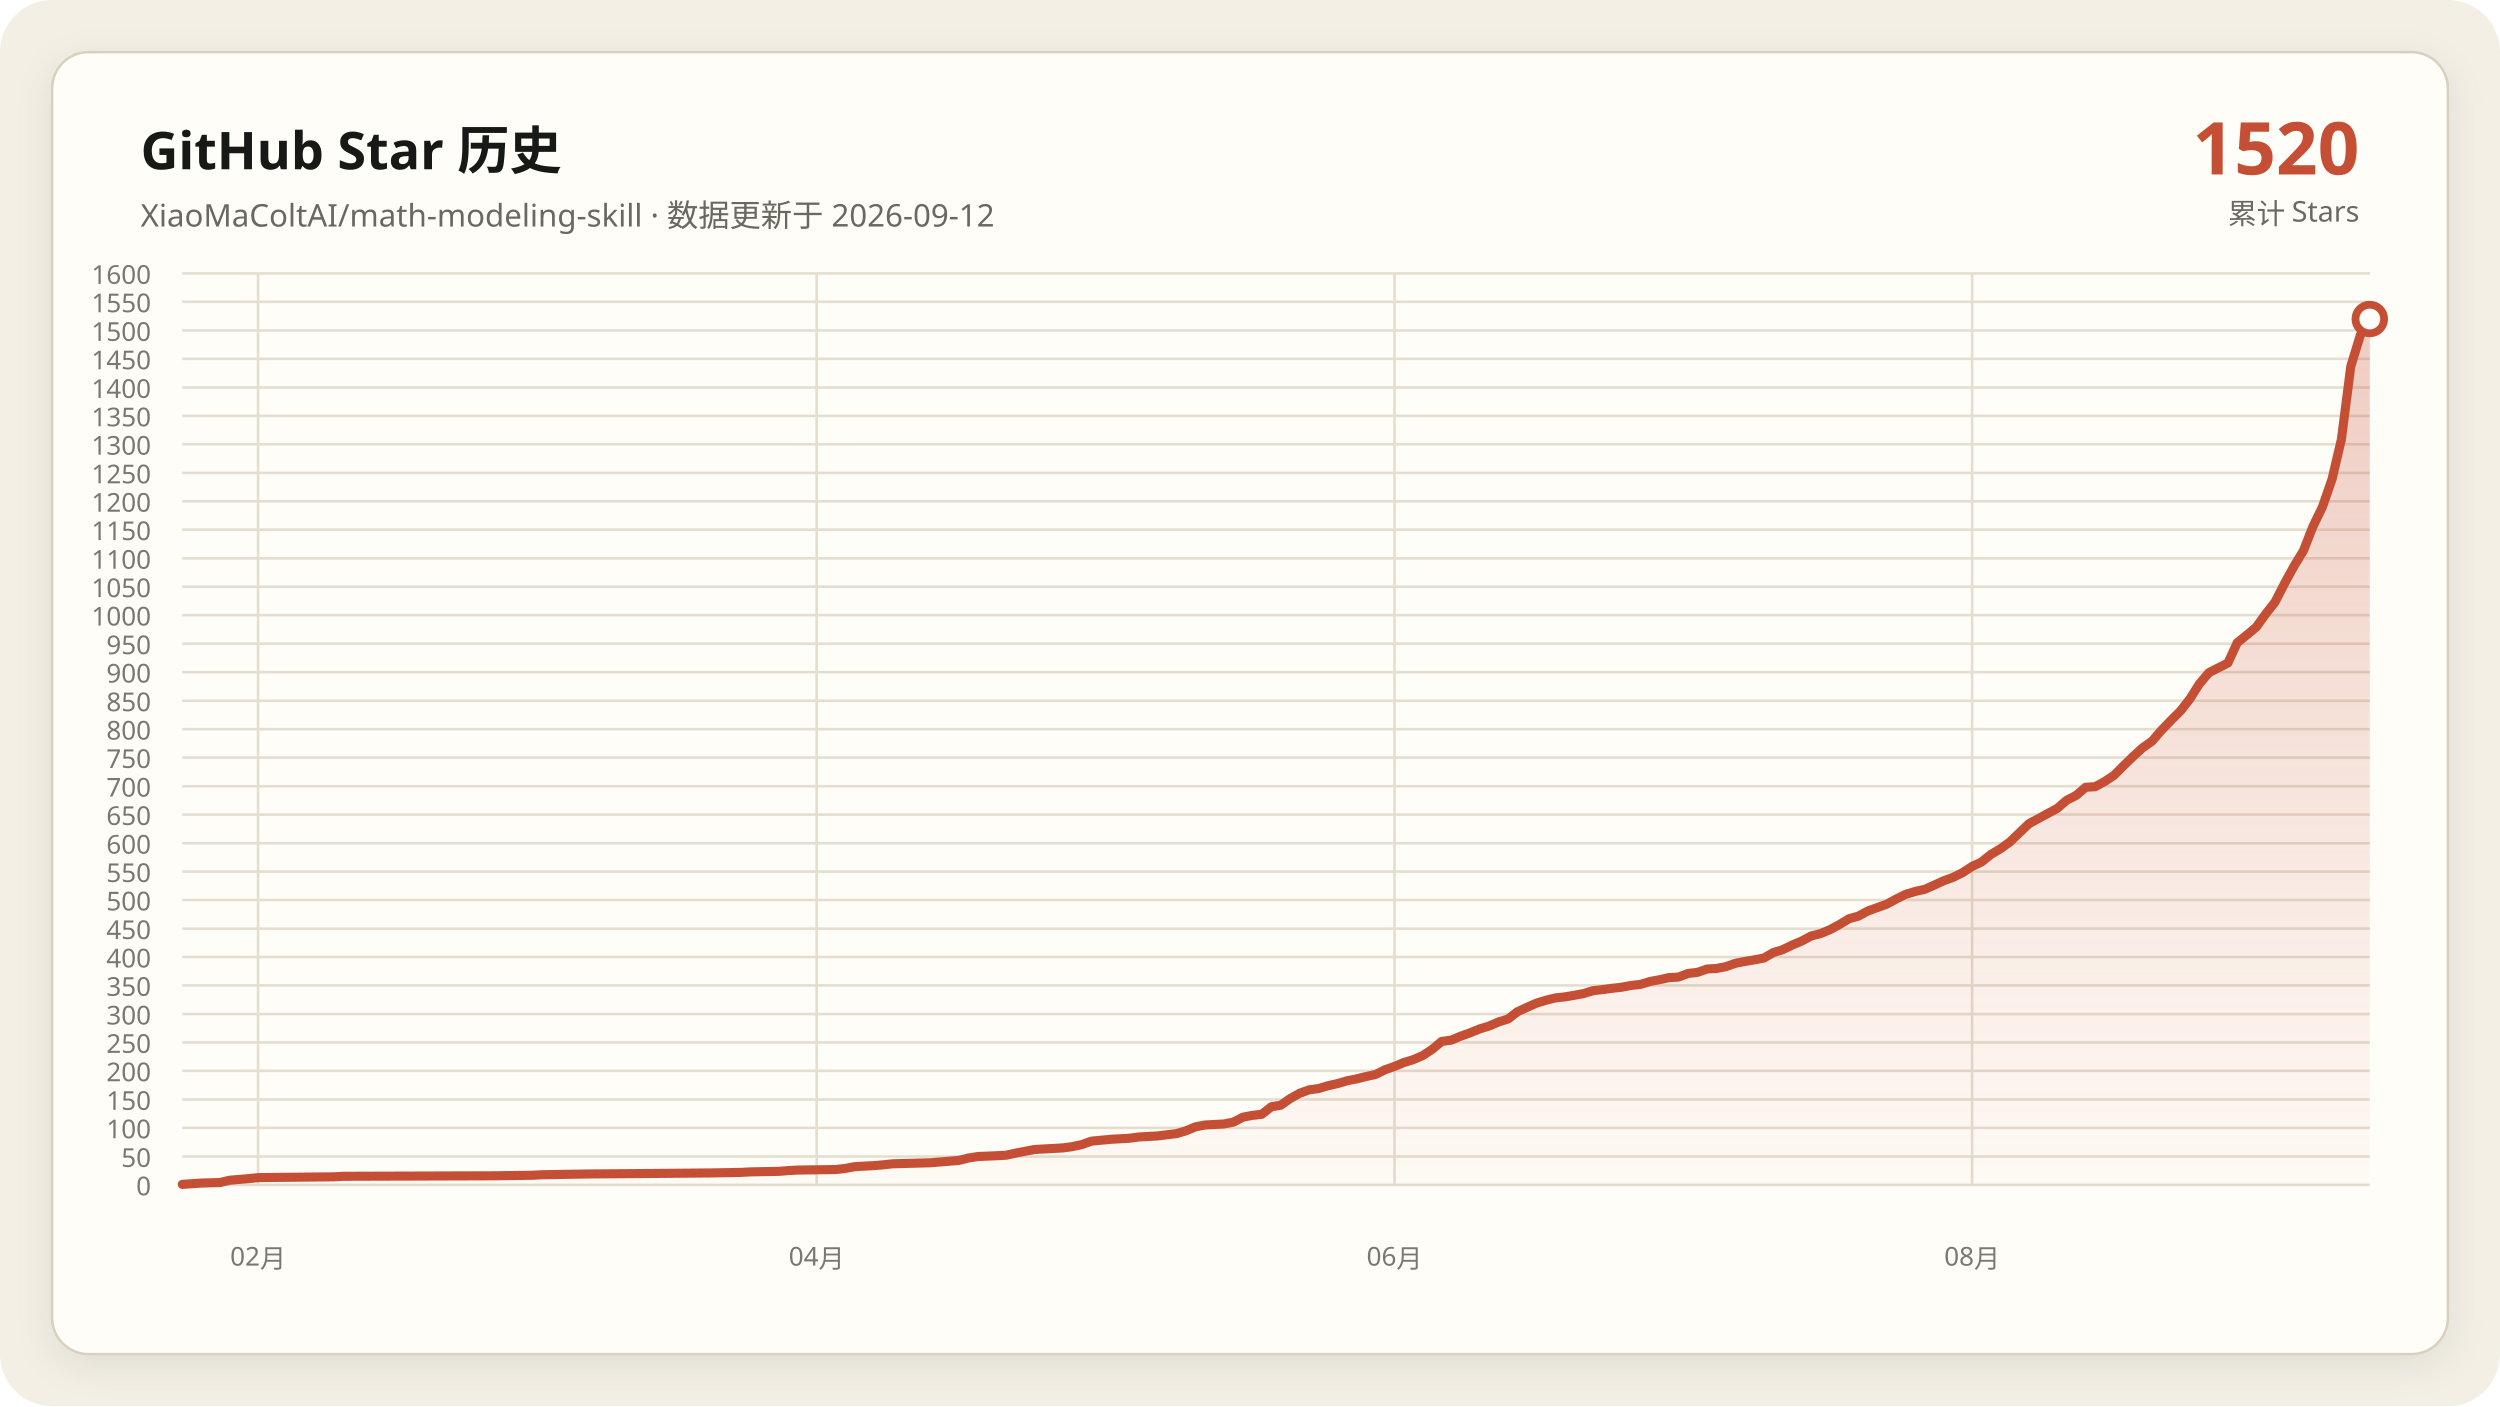
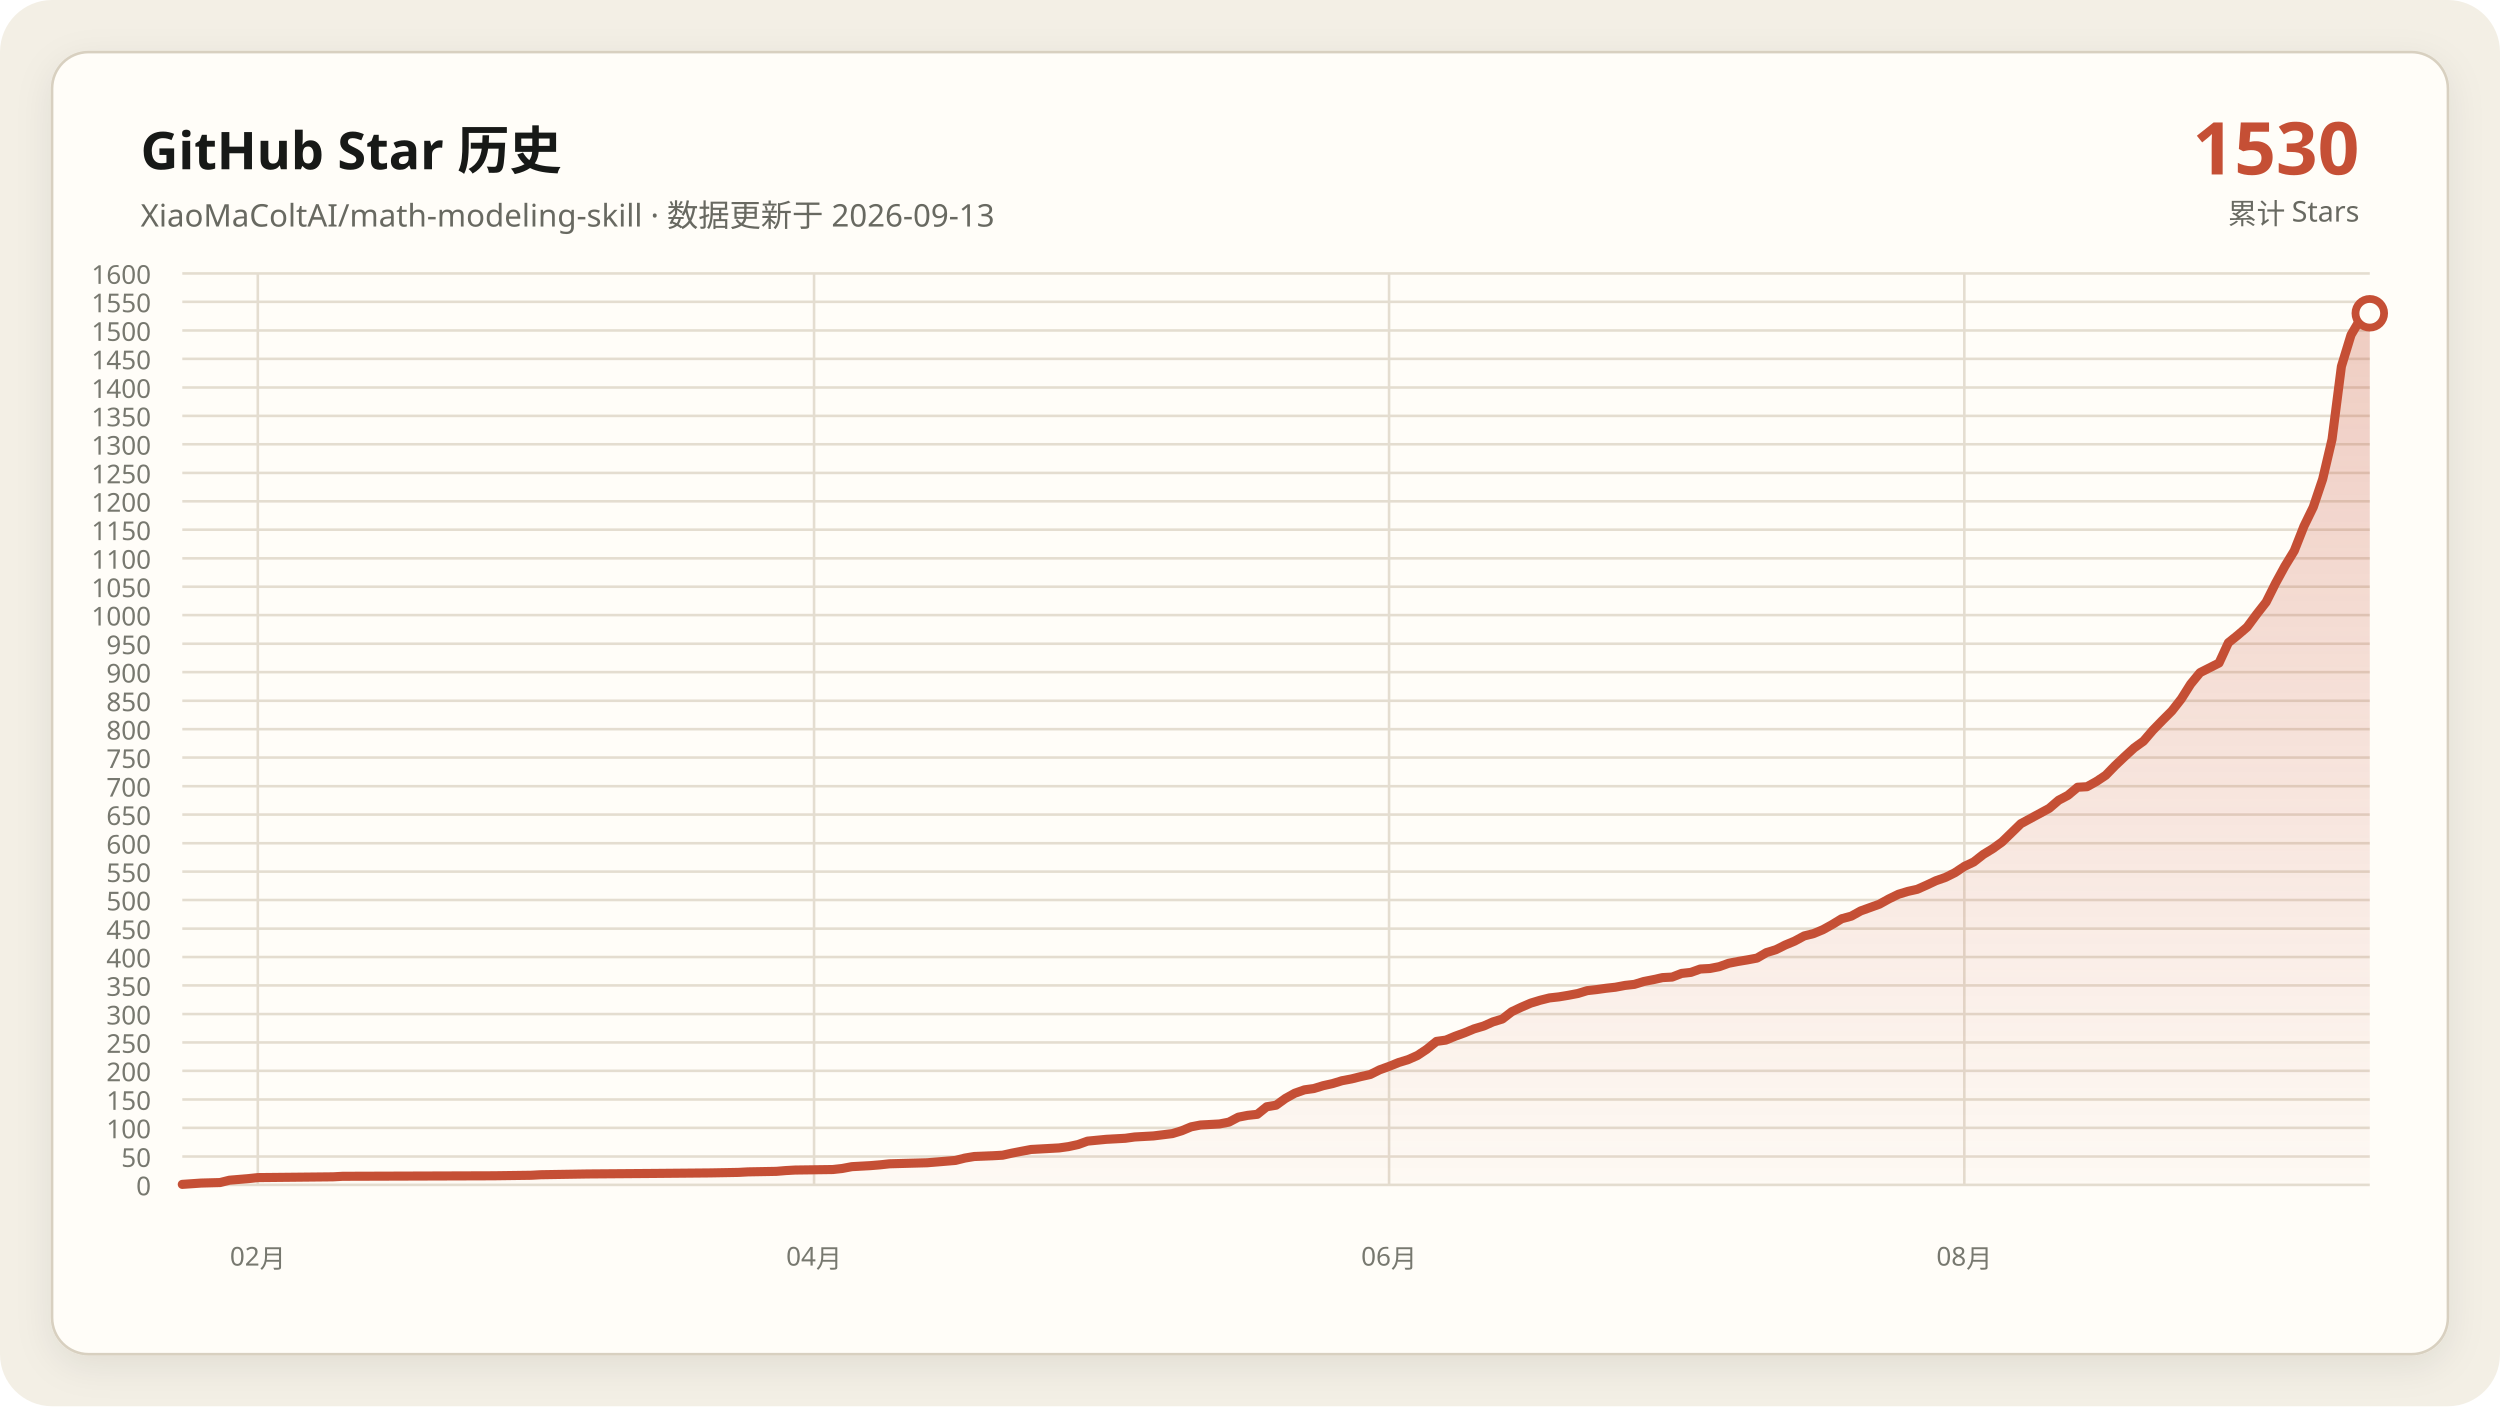
<svg xmlns="http://www.w3.org/2000/svg" data-y-max="1600" viewBox="0 0 960 540" role="img" aria-labelledby="title desc">
  <defs>
    <linearGradient id="area" x1="0" y1="0" x2="0" y2="1">
      <stop offset="0" stop-color="#c54f35" stop-opacity=".28" />
      <stop offset="1" stop-color="#c54f35" stop-opacity=".02" />
    </linearGradient>
    <filter id="shadow" x="-10%" y="-10%" width="120%" height="120%">
      <feDropShadow dx="0" dy="4" stdDeviation="7" flood-color="#171917" flood-opacity=".08" />
    </filter>
  </defs>
  <rect width="960" height="540" rx="20" fill="#f3efe5" />
  <rect x="20" y="20" width="920" height="500" rx="14" fill="#fffdf8" stroke="#d8d0c0" filter="url(#shadow)" />
  <g font-family="Segoe UI, Microsoft YaHei, sans-serif">
    <text x="54" y="65" fill="#171917" font-size="20" font-weight="700">GitHub Star 历史</text>
-     <text x="54" y="87" fill="#686961" font-size="12">XiaoMaColtAI/math-modeling-skill · 数据更新于 2026-09-12</text>
-     <text x="906" y="67" fill="#c54f35" font-size="28" font-weight="750" text-anchor="end">1520</text>
+     <text x="54" y="87" fill="#686961" font-size="12">XiaoMaColtAI/math-modeling-skill · 数据更新于 2026-09-13</text>
+     <text x="906" y="67" fill="#c54f35" font-size="28" font-weight="750" text-anchor="end">1530</text>
    <text x="906" y="86" fill="#686961" font-size="11" text-anchor="end">累计 Stars</text>
    <g fill="#77786f" font-size="10">
      <path d="M70 455.0H910" fill="none" stroke="#e4ddd0" stroke-width="1" />
      <text data-y-tick="true" x="58" y="459.0" text-anchor="end">0</text>
      <path d="M70 444.1H910" fill="none" stroke="#e4ddd0" stroke-width="1" />
      <text data-y-tick="true" x="58" y="448.1" text-anchor="end">50</text>
      <path d="M70 433.1H910" fill="none" stroke="#e4ddd0" stroke-width="1" />
      <text data-y-tick="true" x="58" y="437.1" text-anchor="end">100</text>
      <path d="M70 422.2H910" fill="none" stroke="#e4ddd0" stroke-width="1" />
      <text data-y-tick="true" x="58" y="426.2" text-anchor="end">150</text>
      <path d="M70 411.2H910" fill="none" stroke="#e4ddd0" stroke-width="1" />
      <text data-y-tick="true" x="58" y="415.2" text-anchor="end">200</text>
      <path d="M70 400.3H910" fill="none" stroke="#e4ddd0" stroke-width="1" />
      <text data-y-tick="true" x="58" y="404.3" text-anchor="end">250</text>
      <path d="M70 389.4H910" fill="none" stroke="#e4ddd0" stroke-width="1" />
      <text data-y-tick="true" x="58" y="393.4" text-anchor="end">300</text>
      <path d="M70 378.4H910" fill="none" stroke="#e4ddd0" stroke-width="1" />
      <text data-y-tick="true" x="58" y="382.4" text-anchor="end">350</text>
      <path d="M70 367.5H910" fill="none" stroke="#e4ddd0" stroke-width="1" />
      <text data-y-tick="true" x="58" y="371.5" text-anchor="end">400</text>
      <path d="M70 356.6H910" fill="none" stroke="#e4ddd0" stroke-width="1" />
      <text data-y-tick="true" x="58" y="360.6" text-anchor="end">450</text>
      <path d="M70 345.6H910" fill="none" stroke="#e4ddd0" stroke-width="1" />
      <text data-y-tick="true" x="58" y="349.6" text-anchor="end">500</text>
      <path d="M70 334.7H910" fill="none" stroke="#e4ddd0" stroke-width="1" />
      <text data-y-tick="true" x="58" y="338.7" text-anchor="end">550</text>
      <path d="M70 323.8H910" fill="none" stroke="#e4ddd0" stroke-width="1" />
      <text data-y-tick="true" x="58" y="327.8" text-anchor="end">600</text>
      <path d="M70 312.8H910" fill="none" stroke="#e4ddd0" stroke-width="1" />
      <text data-y-tick="true" x="58" y="316.8" text-anchor="end">650</text>
      <path d="M70 301.9H910" fill="none" stroke="#e4ddd0" stroke-width="1" />
      <text data-y-tick="true" x="58" y="305.9" text-anchor="end">700</text>
      <path d="M70 290.9H910" fill="none" stroke="#e4ddd0" stroke-width="1" />
      <text data-y-tick="true" x="58" y="294.9" text-anchor="end">750</text>
      <path d="M70 280.0H910" fill="none" stroke="#e4ddd0" stroke-width="1" />
      <text data-y-tick="true" x="58" y="284.0" text-anchor="end">800</text>
      <path d="M70 269.1H910" fill="none" stroke="#e4ddd0" stroke-width="1" />
      <text data-y-tick="true" x="58" y="273.1" text-anchor="end">850</text>
      <path d="M70 258.1H910" fill="none" stroke="#e4ddd0" stroke-width="1" />
      <text data-y-tick="true" x="58" y="262.1" text-anchor="end">900</text>
      <path d="M70 247.2H910" fill="none" stroke="#e4ddd0" stroke-width="1" />
      <text data-y-tick="true" x="58" y="251.2" text-anchor="end">950</text>
      <path d="M70 236.2H910" fill="none" stroke="#e4ddd0" stroke-width="1" />
      <text data-y-tick="true" x="58" y="240.2" text-anchor="end">1000</text>
      <path d="M70 225.3H910" fill="none" stroke="#e4ddd0" stroke-width="1" />
      <text data-y-tick="true" x="58" y="229.3" text-anchor="end">1050</text>
      <path d="M70 214.4H910" fill="none" stroke="#e4ddd0" stroke-width="1" />
      <text data-y-tick="true" x="58" y="218.4" text-anchor="end">1100</text>
      <path d="M70 203.4H910" fill="none" stroke="#e4ddd0" stroke-width="1" />
      <text data-y-tick="true" x="58" y="207.4" text-anchor="end">1150</text>
      <path d="M70 192.5H910" fill="none" stroke="#e4ddd0" stroke-width="1" />
      <text data-y-tick="true" x="58" y="196.5" text-anchor="end">1200</text>
      <path d="M70 181.6H910" fill="none" stroke="#e4ddd0" stroke-width="1" />
      <text data-y-tick="true" x="58" y="185.6" text-anchor="end">1250</text>
      <path d="M70 170.6H910" fill="none" stroke="#e4ddd0" stroke-width="1" />
      <text data-y-tick="true" x="58" y="174.6" text-anchor="end">1300</text>
      <path d="M70 159.7H910" fill="none" stroke="#e4ddd0" stroke-width="1" />
      <text data-y-tick="true" x="58" y="163.7" text-anchor="end">1350</text>
      <path d="M70 148.8H910" fill="none" stroke="#e4ddd0" stroke-width="1" />
      <text data-y-tick="true" x="58" y="152.8" text-anchor="end">1400</text>
      <path d="M70 137.8H910" fill="none" stroke="#e4ddd0" stroke-width="1" />
      <text data-y-tick="true" x="58" y="141.8" text-anchor="end">1450</text>
      <path d="M70 126.9H910" fill="none" stroke="#e4ddd0" stroke-width="1" />
      <text data-y-tick="true" x="58" y="130.9" text-anchor="end">1500</text>
      <path d="M70 115.9H910" fill="none" stroke="#e4ddd0" stroke-width="1" />
      <text data-y-tick="true" x="58" y="119.9" text-anchor="end">1550</text>
      <path d="M70 105.0H910" fill="none" stroke="#e4ddd0" stroke-width="1" />
      <text data-y-tick="true" x="58" y="109.0" text-anchor="end">1600</text>
-       <path d="M99.1 105V455" fill="none" stroke="#e4ddd0" stroke-width="1" />
-       <text x="99.1" y="486" text-anchor="middle">02月</text>
-       <path d="M313.6 105V455" fill="none" stroke="#e4ddd0" stroke-width="1" />
-       <text x="313.6" y="486" text-anchor="middle">04月</text>
-       <path d="M535.5 105V455" fill="none" stroke="#e4ddd0" stroke-width="1" />
-       <text x="535.5" y="486" text-anchor="middle">06月</text>
-       <path d="M757.3 105V455" fill="none" stroke="#e4ddd0" stroke-width="1" />
-       <text x="757.3" y="486" text-anchor="middle">08月</text>
+       <path d="M99.0 105V455" fill="none" stroke="#e4ddd0" stroke-width="1" />
+       <text x="99.0" y="486" text-anchor="middle">02月</text>
+       <path d="M312.6 105V455" fill="none" stroke="#e4ddd0" stroke-width="1" />
+       <text x="312.6" y="486" text-anchor="middle">04月</text>
+       <path d="M533.4 105V455" fill="none" stroke="#e4ddd0" stroke-width="1" />
+       <text x="533.4" y="486" text-anchor="middle">06月</text>
+       <path d="M754.3 105V455" fill="none" stroke="#e4ddd0" stroke-width="1" />
+       <text x="754.3" y="486" text-anchor="middle">08月</text>
    </g>
-     <polygon fill="url(#area)" points="70.0,455 70.0,454.8 77.3,454.3 84.5,454.1 88.2,453.2 95.5,452.6 99.1,452.2 128.2,451.9 131.8,451.7 190.0,451.5 204.5,451.3 208.2,451.1 226.4,450.8 251.8,450.6 273.6,450.4 284.5,450.2 288.2,450.0 299.1,449.8 302.7,449.5 306.4,449.3 320.9,449.1 324.5,448.7 328.2,448.0 331.8,447.8 335.5,447.6 339.1,447.3 342.7,446.9 350.0,446.7 357.3,446.5 360.9,446.2 368.2,445.6 371.8,444.7 375.5,444.1 382.7,443.8 386.4,443.6 390.0,442.8 393.6,442.1 397.3,441.4 400.9,441.2 404.5,441.0 408.2,440.8 411.8,440.3 415.5,439.5 419.1,438.2 426.4,437.5 433.6,437.1 437.3,436.6 440.9,436.4 444.5,436.2 451.8,435.3 455.5,434.2 459.1,432.7 462.7,432.0 466.4,431.8 470.0,431.6 473.6,430.9 477.3,429.0 480.9,428.3 484.5,427.9 488.2,425.0 491.8,424.4 495.5,421.8 499.1,419.8 502.7,418.5 506.4,418.0 510.0,416.9 513.6,416.1 517.3,415.0 520.9,414.3 524.5,413.4 528.2,412.6 531.8,410.8 535.5,409.5 539.1,408.0 542.7,406.9 546.4,405.3 550.0,402.9 553.6,399.9 557.3,399.4 560.9,397.9 564.5,396.6 568.2,395.1 571.8,394.0 575.5,392.4 579.1,391.3 582.7,388.5 586.4,386.8 590.0,385.2 593.6,384.1 597.3,383.2 600.9,382.8 604.5,382.2 608.2,381.5 611.8,380.4 615.5,380.0 619.1,379.5 622.7,379.1 626.4,378.4 630.0,378.0 633.6,376.9 637.3,376.2 640.9,375.4 644.5,375.2 648.2,373.8 651.8,373.4 655.5,372.1 659.1,371.9 662.7,371.2 666.4,369.9 670.0,369.2 673.6,368.6 677.3,367.9 680.9,365.8 684.5,364.7 688.2,362.9 691.8,361.4 695.5,359.4 699.1,358.5 702.7,357.0 706.4,355.0 710.0,352.8 713.6,351.8 717.3,349.8 720.9,348.5 724.5,347.2 728.2,345.2 731.8,343.4 735.5,342.3 739.1,341.5 742.7,339.9 746.4,338.2 750.0,336.9 753.6,335.1 757.3,332.7 760.9,331.0 764.5,328.1 768.2,325.9 771.8,323.3 779.1,316.3 790.0,310.4 793.6,307.3 797.3,305.4 800.9,302.3 804.5,302.1 808.2,300.1 811.8,297.7 815.5,294.0 819.1,290.5 822.7,287.2 826.4,284.6 830.0,280.4 833.6,276.7 837.3,273.0 840.9,268.4 844.5,262.7 848.2,258.3 855.5,254.6 859.1,246.8 862.7,243.9 866.4,240.8 870.0,235.8 873.6,231.2 877.3,224.0 880.9,217.4 884.5,211.5 888.2,202.1 891.8,194.7 895.5,184.0 899.1,168.7 902.7,140.7 906.4,128.6 910.0,122.5 910.0,455" />
-     <polyline fill="none" stroke="#c54f35" stroke-width="3.5" stroke-linecap="round" stroke-linejoin="round" points="70.0,454.8 77.3,454.3 84.5,454.1 88.2,453.2 95.5,452.6 99.1,452.2 128.2,451.9 131.8,451.7 190.0,451.5 204.5,451.3 208.2,451.1 226.4,450.8 251.8,450.6 273.6,450.4 284.5,450.2 288.2,450.0 299.1,449.8 302.7,449.5 306.4,449.3 320.9,449.1 324.5,448.7 328.2,448.0 331.8,447.8 335.5,447.6 339.1,447.3 342.7,446.9 350.0,446.7 357.3,446.5 360.9,446.2 368.2,445.6 371.8,444.7 375.5,444.1 382.7,443.8 386.4,443.6 390.0,442.8 393.6,442.1 397.3,441.4 400.9,441.2 404.5,441.0 408.2,440.8 411.8,440.3 415.5,439.5 419.1,438.2 426.4,437.5 433.6,437.1 437.3,436.6 440.9,436.4 444.5,436.2 451.8,435.3 455.5,434.2 459.1,432.7 462.7,432.0 466.4,431.8 470.0,431.6 473.6,430.9 477.3,429.0 480.9,428.3 484.5,427.9 488.2,425.0 491.8,424.4 495.5,421.8 499.1,419.8 502.7,418.5 506.4,418.0 510.0,416.9 513.6,416.1 517.3,415.0 520.9,414.3 524.5,413.4 528.2,412.6 531.8,410.8 535.5,409.5 539.1,408.0 542.7,406.9 546.4,405.3 550.0,402.9 553.6,399.9 557.3,399.4 560.9,397.9 564.5,396.6 568.2,395.1 571.8,394.0 575.5,392.4 579.1,391.3 582.7,388.5 586.4,386.8 590.0,385.2 593.6,384.1 597.3,383.2 600.9,382.8 604.5,382.2 608.2,381.5 611.8,380.4 615.5,380.0 619.1,379.5 622.7,379.1 626.4,378.4 630.0,378.0 633.6,376.9 637.3,376.2 640.9,375.4 644.5,375.2 648.2,373.8 651.8,373.4 655.5,372.1 659.1,371.9 662.7,371.2 666.4,369.9 670.0,369.2 673.6,368.6 677.3,367.9 680.9,365.8 684.5,364.7 688.2,362.9 691.8,361.4 695.5,359.4 699.1,358.5 702.7,357.0 706.4,355.0 710.0,352.8 713.6,351.8 717.3,349.8 720.9,348.5 724.5,347.2 728.2,345.2 731.8,343.4 735.5,342.3 739.1,341.5 742.7,339.9 746.4,338.2 750.0,336.9 753.6,335.1 757.3,332.7 760.9,331.0 764.5,328.1 768.2,325.9 771.8,323.3 779.1,316.3 790.0,310.4 793.6,307.3 797.3,305.4 800.9,302.3 804.5,302.1 808.2,300.1 811.8,297.7 815.5,294.0 819.1,290.5 822.7,287.2 826.4,284.6 830.0,280.4 833.6,276.7 837.3,273.0 840.9,268.4 844.5,262.7 848.2,258.3 855.5,254.6 859.1,246.8 862.7,243.9 866.4,240.8 870.0,235.8 873.6,231.2 877.3,224.0 880.9,217.4 884.5,211.5 888.2,202.1 891.8,194.7 895.5,184.0 899.1,168.7 902.7,140.7 906.4,128.6 910.0,122.5" />
-     <circle cx="910.0" cy="122.5" r="5.5" fill="#fffdf8" stroke="#c54f35" stroke-width="3" />
+     <polygon fill="url(#area)" points="70.0,455 70.0,454.8 77.2,454.3 84.5,454.1 88.1,453.2 95.3,452.6 99.0,452.2 127.9,451.9 131.6,451.7 189.5,451.5 204.0,451.3 207.6,451.1 225.7,450.8 251.0,450.6 272.8,450.4 283.6,450.2 287.2,450.0 298.1,449.8 301.7,449.5 305.3,449.3 319.8,449.1 323.4,448.7 327.1,448.0 330.7,447.8 334.3,447.6 337.9,447.3 341.6,446.9 348.8,446.7 356.0,446.5 359.7,446.2 366.9,445.6 370.5,444.7 374.1,444.1 381.4,443.8 385.0,443.6 388.6,442.8 392.2,442.1 395.9,441.4 399.5,441.2 403.1,441.0 406.7,440.8 410.3,440.3 414.0,439.5 417.6,438.2 424.8,437.5 432.1,437.1 435.7,436.6 439.3,436.4 442.9,436.2 450.2,435.3 453.8,434.2 457.4,432.7 461.0,432.0 464.7,431.8 468.3,431.6 471.9,430.9 475.5,429.0 479.1,428.3 482.8,427.9 486.4,425.0 490.0,424.4 493.6,421.8 497.2,419.8 500.9,418.5 504.5,418.0 508.1,416.9 511.7,416.1 515.3,415.0 519.0,414.3 522.6,413.4 526.2,412.6 529.8,410.8 533.4,409.5 537.1,408.0 540.7,406.9 544.3,405.3 547.9,402.9 551.6,399.9 555.2,399.4 558.8,397.9 562.4,396.6 566.0,395.1 569.7,394.0 573.3,392.4 576.9,391.3 580.5,388.5 584.1,386.8 587.8,385.2 591.4,384.1 595.0,383.2 598.6,382.8 602.2,382.2 605.9,381.5 609.5,380.4 613.1,380.0 616.7,379.5 620.3,379.1 624.0,378.4 627.6,378.0 631.2,376.9 634.8,376.2 638.4,375.4 642.1,375.2 645.7,373.8 649.3,373.4 652.9,372.1 656.6,371.9 660.2,371.2 663.8,369.9 667.4,369.2 671.0,368.6 674.7,367.9 678.3,365.8 681.9,364.7 685.5,362.9 689.1,361.4 692.8,359.4 696.4,358.5 700.0,357.0 703.6,355.0 707.2,352.8 710.9,351.8 714.5,349.8 718.1,348.5 721.7,347.2 725.3,345.2 729.0,343.4 732.6,342.3 736.2,341.5 739.8,339.9 743.4,338.2 747.1,336.9 750.7,335.1 754.3,332.7 757.9,331.0 761.6,328.1 765.2,325.9 768.8,323.3 776.0,316.3 786.9,310.4 790.5,307.3 794.1,305.4 797.8,302.3 801.4,302.1 805.0,300.1 808.6,297.7 812.2,294.0 815.9,290.5 819.5,287.2 823.1,284.6 826.7,280.4 830.3,276.7 834.0,273.0 837.6,268.4 841.2,262.7 844.8,258.3 852.1,254.6 855.7,246.8 859.3,243.9 862.9,240.8 866.6,235.8 870.2,231.2 873.8,224.0 877.4,217.4 881.0,211.5 884.7,202.1 888.3,194.7 891.9,184.0 895.5,168.7 899.1,140.7 902.8,128.6 906.4,122.5 910.0,120.3 910.0,455" />
+     <polyline fill="none" stroke="#c54f35" stroke-width="3.5" stroke-linecap="round" stroke-linejoin="round" points="70.0,454.8 77.2,454.3 84.5,454.1 88.1,453.2 95.3,452.6 99.0,452.2 127.9,451.9 131.6,451.7 189.5,451.5 204.0,451.3 207.6,451.1 225.7,450.8 251.0,450.6 272.8,450.4 283.6,450.2 287.2,450.0 298.1,449.8 301.7,449.5 305.3,449.3 319.8,449.1 323.4,448.7 327.1,448.0 330.7,447.8 334.3,447.6 337.9,447.3 341.6,446.9 348.8,446.7 356.0,446.5 359.7,446.2 366.9,445.6 370.5,444.7 374.1,444.1 381.4,443.8 385.0,443.6 388.6,442.8 392.2,442.1 395.9,441.4 399.5,441.2 403.1,441.0 406.7,440.8 410.3,440.3 414.0,439.5 417.6,438.2 424.8,437.5 432.1,437.1 435.7,436.6 439.3,436.4 442.9,436.2 450.2,435.3 453.8,434.2 457.4,432.7 461.0,432.0 464.7,431.8 468.3,431.6 471.9,430.9 475.5,429.0 479.1,428.3 482.8,427.9 486.4,425.0 490.0,424.4 493.6,421.8 497.2,419.8 500.9,418.5 504.5,418.0 508.1,416.9 511.7,416.1 515.3,415.0 519.0,414.3 522.6,413.4 526.2,412.6 529.8,410.8 533.4,409.5 537.1,408.0 540.7,406.9 544.3,405.3 547.9,402.9 551.6,399.9 555.2,399.4 558.8,397.9 562.4,396.6 566.0,395.1 569.7,394.0 573.3,392.4 576.9,391.3 580.5,388.5 584.1,386.8 587.8,385.2 591.4,384.1 595.0,383.2 598.6,382.8 602.2,382.2 605.9,381.5 609.5,380.4 613.1,380.0 616.7,379.5 620.3,379.1 624.0,378.4 627.6,378.0 631.2,376.9 634.8,376.2 638.4,375.4 642.1,375.2 645.7,373.8 649.3,373.4 652.9,372.1 656.6,371.9 660.2,371.2 663.8,369.9 667.4,369.2 671.0,368.6 674.7,367.9 678.3,365.8 681.9,364.7 685.5,362.9 689.1,361.4 692.8,359.4 696.4,358.5 700.0,357.0 703.6,355.0 707.2,352.8 710.9,351.8 714.5,349.8 718.1,348.5 721.7,347.2 725.3,345.2 729.0,343.4 732.6,342.3 736.2,341.5 739.8,339.9 743.4,338.2 747.1,336.9 750.7,335.1 754.3,332.7 757.9,331.0 761.6,328.1 765.2,325.9 768.8,323.3 776.0,316.3 786.9,310.4 790.5,307.3 794.1,305.4 797.8,302.3 801.4,302.1 805.0,300.1 808.6,297.7 812.2,294.0 815.9,290.5 819.5,287.2 823.1,284.6 826.7,280.4 830.3,276.7 834.0,273.0 837.6,268.4 841.2,262.7 844.8,258.3 852.1,254.6 855.7,246.8 859.3,243.9 862.9,240.8 866.6,235.8 870.2,231.2 873.8,224.0 877.4,217.4 881.0,211.5 884.7,202.1 888.3,194.7 891.9,184.0 895.5,168.7 899.1,140.7 902.8,128.6 906.4,122.5 910.0,120.3" />
+     <circle cx="910.0" cy="120.3" r="5.5" fill="#fffdf8" stroke="#c54f35" stroke-width="3" />
  </g>
</svg>
